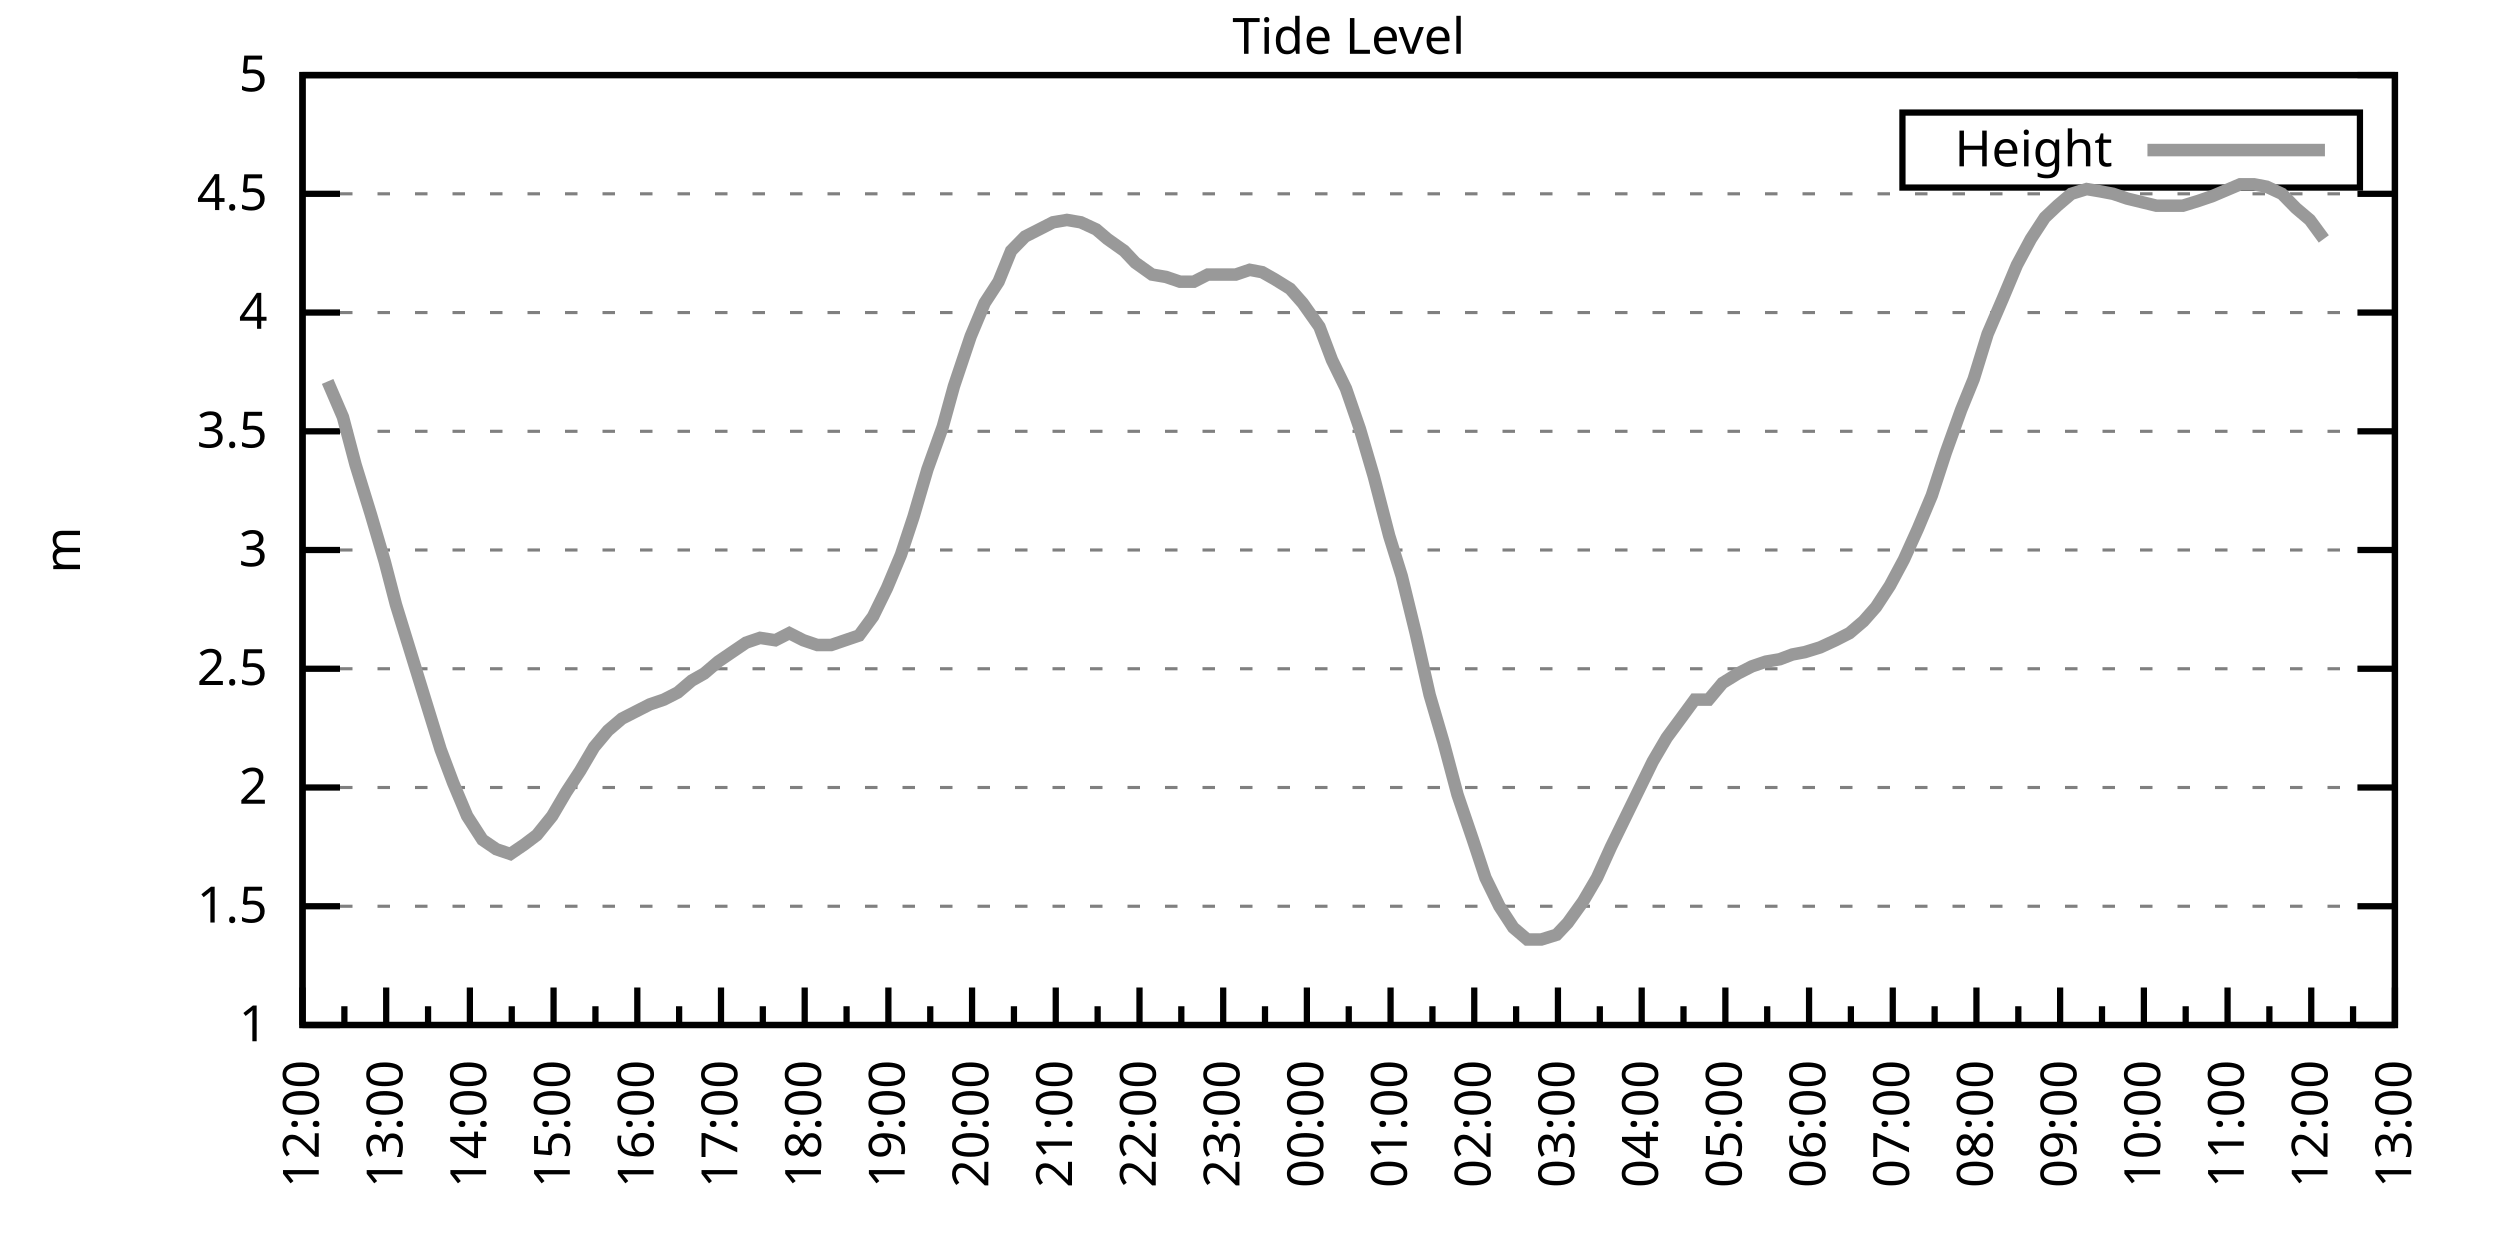
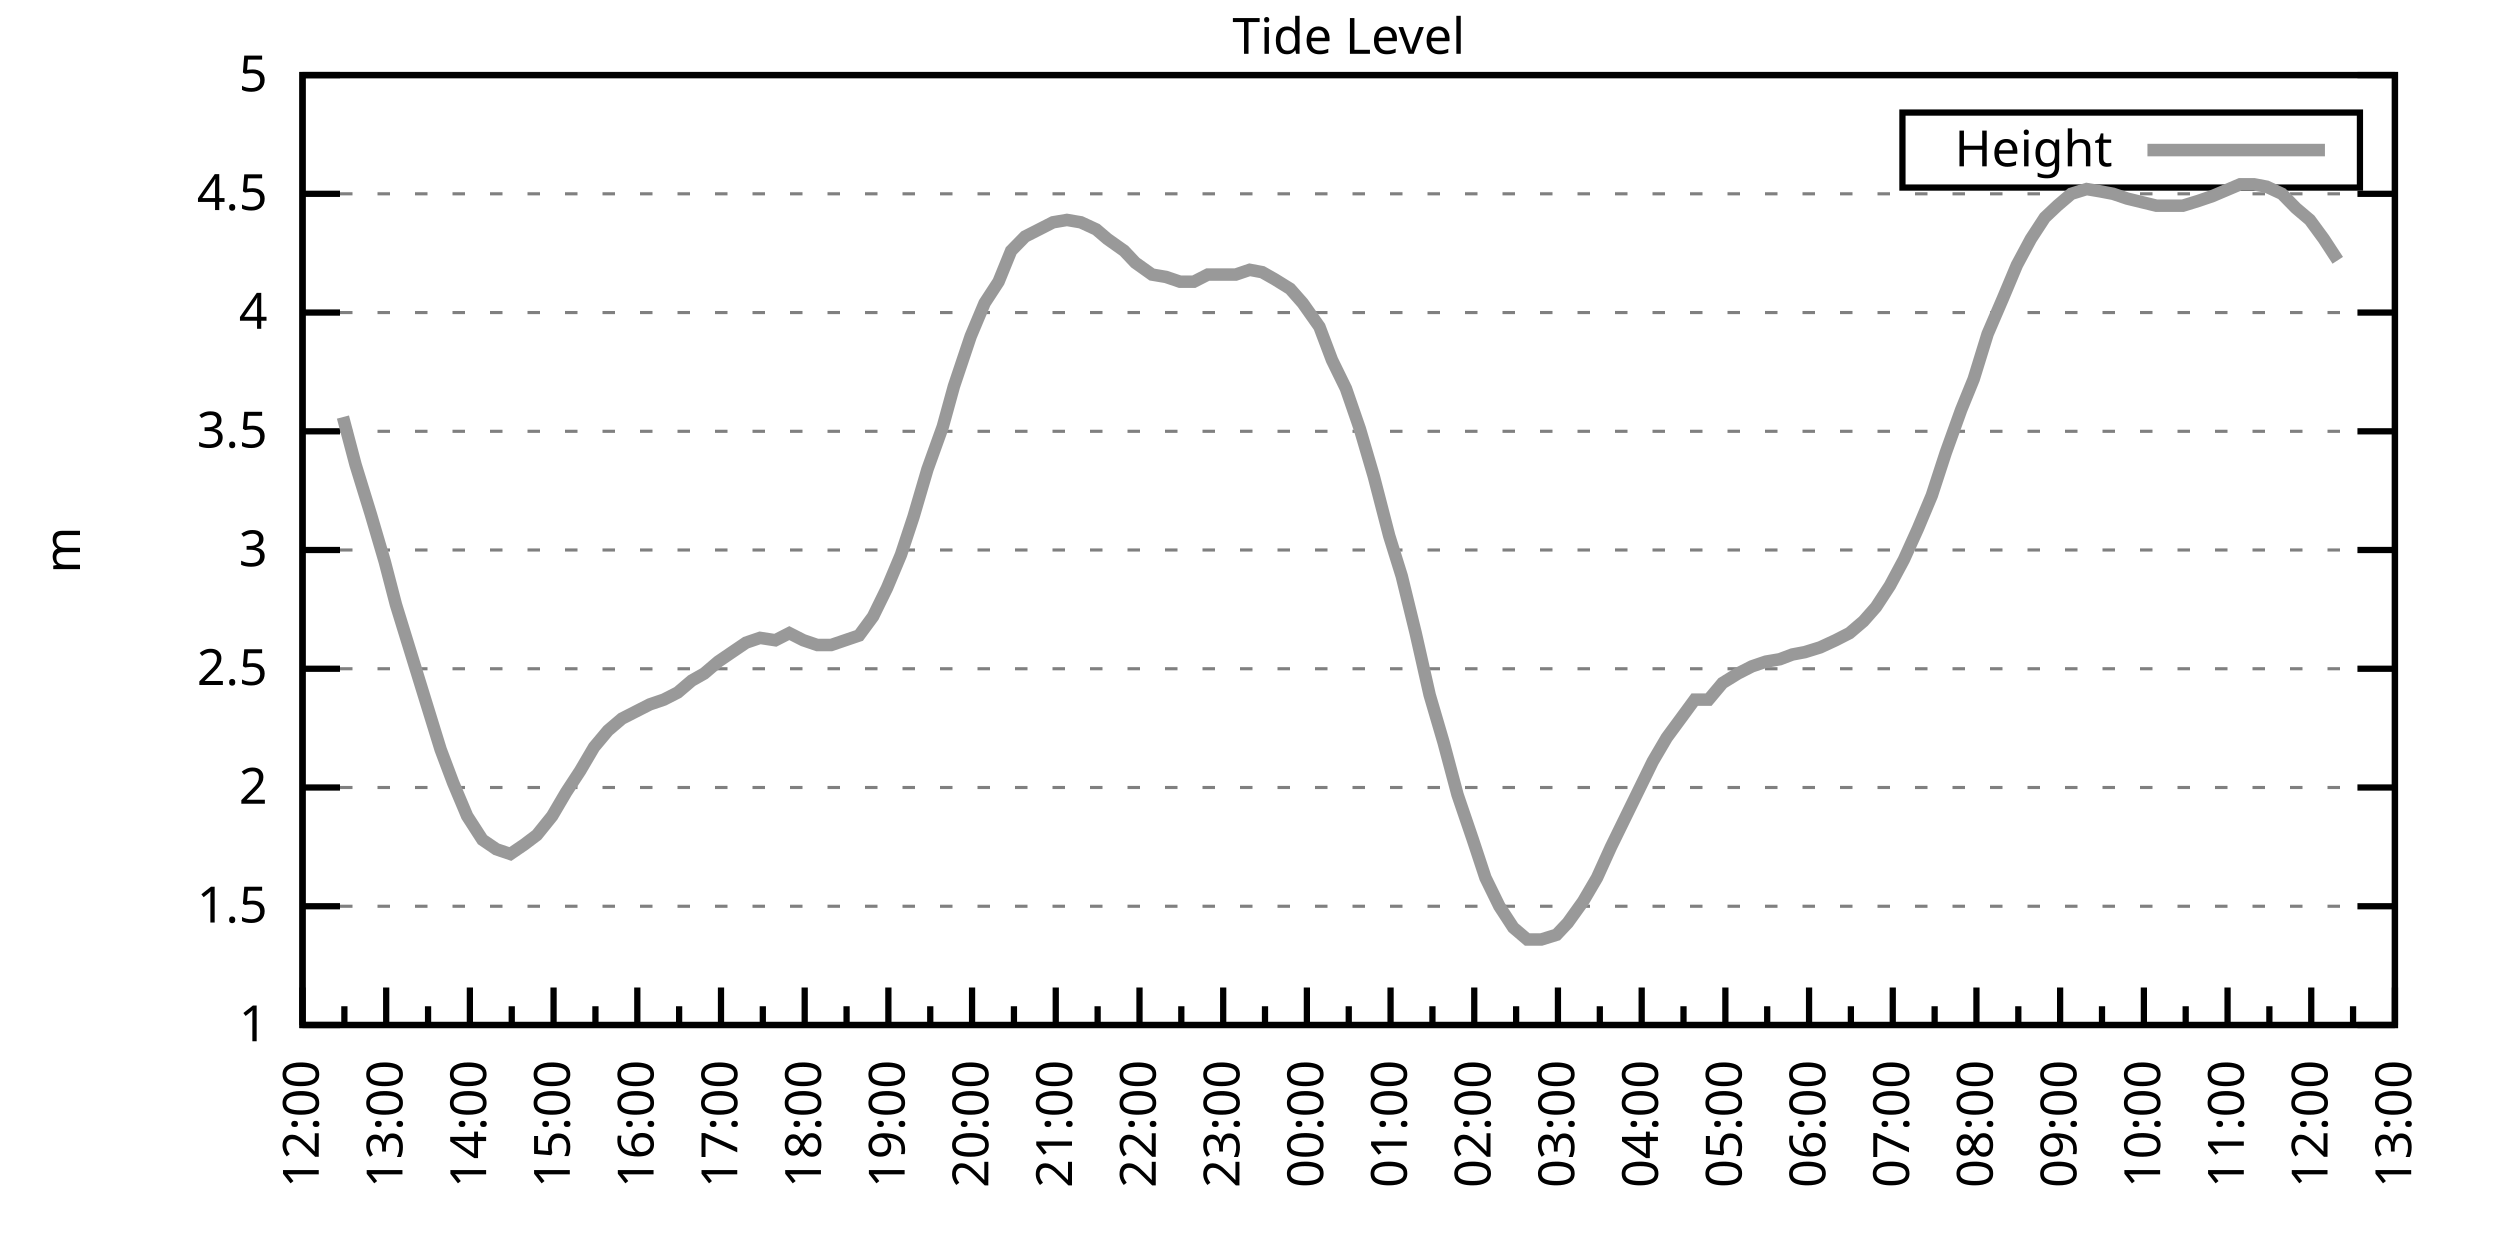
<svg xmlns="http://www.w3.org/2000/svg" xmlns:xlink="http://www.w3.org/1999/xlink" width="400" height="200" viewBox="0 0 400 200">
  <g id="gnuplot_canvas">
    <rect x="0" y="0" width="400" height="200" fill="none" />
    <defs>
      <circle id="gpDot" r="0.5" stroke-width="0.5" stroke="currentColor" />
      <path id="gpPt0" stroke-width="0.333" stroke="currentColor" d="M-1,0 h2 M0,-1 v2" />
      <path id="gpPt1" stroke-width="0.333" stroke="currentColor" d="M-1,-1 L1,1 M1,-1 L-1,1" />
      <path id="gpPt2" stroke-width="0.333" stroke="currentColor" d="M-1,0 L1,0 M0,-1 L0,1 M-1,-1 L1,1 M-1,1 L1,-1" />
      <rect id="gpPt3" stroke-width="0.333" stroke="currentColor" x="-1" y="-1" width="2" height="2" />
      <rect id="gpPt4" stroke-width="0.333" stroke="currentColor" fill="currentColor" x="-1" y="-1" width="2" height="2" />
      <circle id="gpPt5" stroke-width="0.333" stroke="currentColor" cx="0" cy="0" r="1" />
      <use xlink:href="#gpPt5" id="gpPt6" fill="currentColor" stroke="none" />
      <path id="gpPt7" stroke-width="0.333" stroke="currentColor" d="M0,-1.33 L-1.33,0.67 L1.33,0.67 z" />
      <use xlink:href="#gpPt7" id="gpPt8" fill="currentColor" stroke="none" />
      <use xlink:href="#gpPt7" id="gpPt9" stroke="currentColor" transform="rotate(180)" />
      <use xlink:href="#gpPt9" id="gpPt10" fill="currentColor" stroke="none" />
      <use xlink:href="#gpPt3" id="gpPt11" stroke="currentColor" transform="rotate(45)" />
      <use xlink:href="#gpPt11" id="gpPt12" fill="currentColor" stroke="none" />
      <path id="gpPt13" stroke-width="0.333" stroke="currentColor" d="M0,1.330 L1.265,0.411 L0.782,-1.067 L-0.782,-1.076 L-1.265,0.411 z" />
      <use xlink:href="#gpPt13" id="gpPt14" fill="currentColor" stroke="none" />
      <filter id="textbox" filterUnits="objectBoundingBox" x="0" y="0" height="1" width="1">
        <feFlood flood-color="white" flood-opacity="1" result="bgnd" />
        <feComposite in="SourceGraphic" in2="bgnd" operator="atop" />
      </filter>
      <filter id="greybox" filterUnits="objectBoundingBox" x="0" y="0" height="1" width="1">
        <feFlood flood-color="lightgrey" flood-opacity="1" result="grey" />
        <feComposite in="SourceGraphic" in2="grey" operator="atop" />
      </filter>
    </defs>
    <g fill="none" color="white" stroke="currentColor" stroke-width="1.00" stroke-linecap="butt" stroke-linejoin="miter">
</g>
    <g fill="none" color="black" stroke="currentColor" stroke-width="1.00" stroke-linecap="butt" stroke-linejoin="miter">
      <g stroke="none" shape-rendering="crispEdges">
        <polygon fill="rgb(255, 255, 255)" points="48.40,164.00 383.18,164.00 383.18,12.02 48.40,12.02 " />
      </g>
    </g>
    <g fill="none" color="black" stroke="currentColor" stroke-width="1.00" stroke-linecap="butt" stroke-linejoin="miter">
</g>
    <g fill="none" color="black" stroke="black" stroke-width="0.50" stroke-linecap="butt" stroke-linejoin="miter">
</g>
    <g fill="none" color="gray" stroke="currentColor" stroke-width="0.50" stroke-linecap="butt" stroke-linejoin="miter">
      <path stroke="gray" stroke-dasharray="2,4" class="gridline" d="M48.40,164.00 L383.19,164.00  " />
    </g>
    <g fill="none" color="gray" stroke="gray" stroke-width="1.00" stroke-linecap="butt" stroke-linejoin="miter">
</g>
    <g fill="none" color="black" stroke="currentColor" stroke-width="1.00" stroke-linecap="butt" stroke-linejoin="miter">
      <path stroke="black" d="M48.40,164.00 L54.40,164.00 M383.19,164.00 L377.19,164.00  " />
      <g transform="translate(42.80,166.60)" stroke="none" fill="black" font-family="Sans" font-size="8.00" text-anchor="end">
        <text>
          <tspan font-family="Sans"> 1</tspan>
        </text>
      </g>
    </g>
    <g fill="none" color="black" stroke="currentColor" stroke-width="1.00" stroke-linecap="butt" stroke-linejoin="miter">
</g>
    <g fill="none" color="black" stroke="black" stroke-width="0.50" stroke-linecap="butt" stroke-linejoin="miter">
</g>
    <g fill="none" color="gray" stroke="currentColor" stroke-width="0.50" stroke-linecap="butt" stroke-linejoin="miter">
      <path stroke="gray" stroke-dasharray="2,4" class="gridline" d="M48.40,145.00 L383.19,145.00  " />
    </g>
    <g fill="none" color="gray" stroke="gray" stroke-width="1.00" stroke-linecap="butt" stroke-linejoin="miter">
</g>
    <g fill="none" color="black" stroke="currentColor" stroke-width="1.00" stroke-linecap="butt" stroke-linejoin="miter">
      <path stroke="black" d="M48.40,145.00 L54.40,145.00 M383.19,145.00 L377.19,145.00  " />
      <g transform="translate(42.80,147.60)" stroke="none" fill="black" font-family="Sans" font-size="8.00" text-anchor="end">
        <text>
          <tspan font-family="Sans"> 1.5</tspan>
        </text>
      </g>
    </g>
    <g fill="none" color="black" stroke="currentColor" stroke-width="1.00" stroke-linecap="butt" stroke-linejoin="miter">
</g>
    <g fill="none" color="black" stroke="black" stroke-width="0.50" stroke-linecap="butt" stroke-linejoin="miter">
</g>
    <g fill="none" color="gray" stroke="currentColor" stroke-width="0.50" stroke-linecap="butt" stroke-linejoin="miter">
      <path stroke="gray" stroke-dasharray="2,4" class="gridline" d="M48.40,126.00 L383.19,126.00  " />
    </g>
    <g fill="none" color="gray" stroke="gray" stroke-width="1.00" stroke-linecap="butt" stroke-linejoin="miter">
</g>
    <g fill="none" color="black" stroke="currentColor" stroke-width="1.00" stroke-linecap="butt" stroke-linejoin="miter">
      <path stroke="black" d="M48.40,126.00 L54.40,126.00 M383.19,126.00 L377.19,126.00  " />
      <g transform="translate(42.80,128.60)" stroke="none" fill="black" font-family="Sans" font-size="8.00" text-anchor="end">
        <text>
          <tspan font-family="Sans"> 2</tspan>
        </text>
      </g>
    </g>
    <g fill="none" color="black" stroke="currentColor" stroke-width="1.00" stroke-linecap="butt" stroke-linejoin="miter">
</g>
    <g fill="none" color="black" stroke="black" stroke-width="0.50" stroke-linecap="butt" stroke-linejoin="miter">
</g>
    <g fill="none" color="gray" stroke="currentColor" stroke-width="0.50" stroke-linecap="butt" stroke-linejoin="miter">
      <path stroke="gray" stroke-dasharray="2,4" class="gridline" d="M48.40,107.00 L383.19,107.00  " />
    </g>
    <g fill="none" color="gray" stroke="gray" stroke-width="1.00" stroke-linecap="butt" stroke-linejoin="miter">
</g>
    <g fill="none" color="black" stroke="currentColor" stroke-width="1.00" stroke-linecap="butt" stroke-linejoin="miter">
      <path stroke="black" d="M48.40,107.00 L54.40,107.00 M383.19,107.00 L377.19,107.00  " />
      <g transform="translate(42.80,109.60)" stroke="none" fill="black" font-family="Sans" font-size="8.00" text-anchor="end">
        <text>
          <tspan font-family="Sans"> 2.5</tspan>
        </text>
      </g>
    </g>
    <g fill="none" color="black" stroke="currentColor" stroke-width="1.00" stroke-linecap="butt" stroke-linejoin="miter">
</g>
    <g fill="none" color="black" stroke="black" stroke-width="0.50" stroke-linecap="butt" stroke-linejoin="miter">
</g>
    <g fill="none" color="gray" stroke="currentColor" stroke-width="0.50" stroke-linecap="butt" stroke-linejoin="miter">
      <path stroke="gray" stroke-dasharray="2,4" class="gridline" d="M48.40,88.00 L383.19,88.00  " />
    </g>
    <g fill="none" color="gray" stroke="gray" stroke-width="1.00" stroke-linecap="butt" stroke-linejoin="miter">
</g>
    <g fill="none" color="black" stroke="currentColor" stroke-width="1.00" stroke-linecap="butt" stroke-linejoin="miter">
      <path stroke="black" d="M48.40,88.00 L54.40,88.00 M383.19,88.00 L377.19,88.00  " />
      <g transform="translate(42.80,90.60)" stroke="none" fill="black" font-family="Sans" font-size="8.00" text-anchor="end">
        <text>
          <tspan font-family="Sans"> 3</tspan>
        </text>
      </g>
    </g>
    <g fill="none" color="black" stroke="currentColor" stroke-width="1.00" stroke-linecap="butt" stroke-linejoin="miter">
</g>
    <g fill="none" color="black" stroke="black" stroke-width="0.50" stroke-linecap="butt" stroke-linejoin="miter">
</g>
    <g fill="none" color="gray" stroke="currentColor" stroke-width="0.50" stroke-linecap="butt" stroke-linejoin="miter">
      <path stroke="gray" stroke-dasharray="2,4" class="gridline" d="M48.40,69.01 L383.19,69.01  " />
    </g>
    <g fill="none" color="gray" stroke="gray" stroke-width="1.00" stroke-linecap="butt" stroke-linejoin="miter">
</g>
    <g fill="none" color="black" stroke="currentColor" stroke-width="1.00" stroke-linecap="butt" stroke-linejoin="miter">
      <path stroke="black" d="M48.40,69.01 L54.40,69.01 M383.19,69.01 L377.19,69.01  " />
      <g transform="translate(42.80,71.61)" stroke="none" fill="black" font-family="Sans" font-size="8.00" text-anchor="end">
        <text>
          <tspan font-family="Sans"> 3.5</tspan>
        </text>
      </g>
    </g>
    <g fill="none" color="black" stroke="currentColor" stroke-width="1.00" stroke-linecap="butt" stroke-linejoin="miter">
</g>
    <g fill="none" color="black" stroke="black" stroke-width="0.50" stroke-linecap="butt" stroke-linejoin="miter">
</g>
    <g fill="none" color="gray" stroke="currentColor" stroke-width="0.50" stroke-linecap="butt" stroke-linejoin="miter">
      <path stroke="gray" stroke-dasharray="2,4" class="gridline" d="M48.40,50.01 L383.19,50.01  " />
    </g>
    <g fill="none" color="gray" stroke="gray" stroke-width="1.00" stroke-linecap="butt" stroke-linejoin="miter">
</g>
    <g fill="none" color="black" stroke="currentColor" stroke-width="1.00" stroke-linecap="butt" stroke-linejoin="miter">
      <path stroke="black" d="M48.40,50.01 L54.40,50.01 M383.19,50.01 L377.19,50.01  " />
      <g transform="translate(42.80,52.61)" stroke="none" fill="black" font-family="Sans" font-size="8.00" text-anchor="end">
        <text>
          <tspan font-family="Sans"> 4</tspan>
        </text>
      </g>
    </g>
    <g fill="none" color="black" stroke="currentColor" stroke-width="1.00" stroke-linecap="butt" stroke-linejoin="miter">
</g>
    <g fill="none" color="black" stroke="black" stroke-width="0.50" stroke-linecap="butt" stroke-linejoin="miter">
</g>
    <g fill="none" color="gray" stroke="currentColor" stroke-width="0.50" stroke-linecap="butt" stroke-linejoin="miter">
      <path stroke="gray" stroke-dasharray="2,4" class="gridline" d="M48.40,31.01 L383.19,31.01  " />
    </g>
    <g fill="none" color="gray" stroke="gray" stroke-width="1.00" stroke-linecap="butt" stroke-linejoin="miter">
</g>
    <g fill="none" color="black" stroke="currentColor" stroke-width="1.00" stroke-linecap="butt" stroke-linejoin="miter">
      <path stroke="black" d="M48.40,31.01 L54.40,31.01 M383.19,31.01 L377.19,31.01  " />
      <g transform="translate(42.80,33.61)" stroke="none" fill="black" font-family="Sans" font-size="8.00" text-anchor="end">
        <text>
          <tspan font-family="Sans"> 4.5</tspan>
        </text>
      </g>
    </g>
    <g fill="none" color="black" stroke="currentColor" stroke-width="1.00" stroke-linecap="butt" stroke-linejoin="miter">
</g>
    <g fill="none" color="black" stroke="black" stroke-width="0.50" stroke-linecap="butt" stroke-linejoin="miter">
</g>
    <g fill="none" color="gray" stroke="currentColor" stroke-width="0.50" stroke-linecap="butt" stroke-linejoin="miter">
      <path stroke="gray" stroke-dasharray="2,4" class="gridline" d="M48.40,12.01 L383.19,12.01  " />
    </g>
    <g fill="none" color="gray" stroke="gray" stroke-width="1.00" stroke-linecap="butt" stroke-linejoin="miter">
</g>
    <g fill="none" color="black" stroke="currentColor" stroke-width="1.00" stroke-linecap="butt" stroke-linejoin="miter">
      <path stroke="black" d="M48.40,12.01 L54.40,12.01 M383.19,12.01 L377.19,12.01  " />
      <g transform="translate(42.80,14.61)" stroke="none" fill="black" font-family="Sans" font-size="8.00" text-anchor="end">
        <text>
          <tspan font-family="Sans"> 5</tspan>
        </text>
      </g>
    </g>
    <g fill="none" color="black" stroke="currentColor" stroke-width="1.00" stroke-linecap="butt" stroke-linejoin="miter">
      <path stroke="black" d="M48.40,164.00 L48.40,158.00  " />
      <g transform="translate(51.00,169.60) rotate(270)" stroke="none" fill="black" font-family="Sans" font-size="8.00" text-anchor="end">
        <text>
          <tspan font-family="Sans">12:00</tspan>
        </text>
      </g>
    </g>
    <g fill="none" color="black" stroke="currentColor" stroke-width="1.00" stroke-linecap="butt" stroke-linejoin="miter">
      <path stroke="black" d="M55.10,164.00 L55.10,161.00 M61.79,164.00 L61.79,158.00  " />
      <g transform="translate(64.39,169.60) rotate(270)" stroke="none" fill="black" font-family="Sans" font-size="8.00" text-anchor="end">
        <text>
          <tspan font-family="Sans">13:00</tspan>
        </text>
      </g>
    </g>
    <g fill="none" color="black" stroke="currentColor" stroke-width="1.00" stroke-linecap="butt" stroke-linejoin="miter">
      <path stroke="black" d="M68.49,164.00 L68.49,161.00 M75.18,164.00 L75.18,158.00  " />
      <g transform="translate(77.78,169.60) rotate(270)" stroke="none" fill="black" font-family="Sans" font-size="8.00" text-anchor="end">
        <text>
          <tspan font-family="Sans">14:00</tspan>
        </text>
      </g>
    </g>
    <g fill="none" color="black" stroke="currentColor" stroke-width="1.00" stroke-linecap="butt" stroke-linejoin="miter">
      <path stroke="black" d="M81.88,164.00 L81.88,161.00 M88.57,164.00 L88.57,158.00  " />
      <g transform="translate(91.17,169.60) rotate(270)" stroke="none" fill="black" font-family="Sans" font-size="8.00" text-anchor="end">
        <text>
          <tspan font-family="Sans">15:00</tspan>
        </text>
      </g>
    </g>
    <g fill="none" color="black" stroke="currentColor" stroke-width="1.00" stroke-linecap="butt" stroke-linejoin="miter">
      <path stroke="black" d="M95.27,164.00 L95.27,161.00 M101.97,164.00 L101.97,158.00  " />
      <g transform="translate(104.57,169.60) rotate(270)" stroke="none" fill="black" font-family="Sans" font-size="8.00" text-anchor="end">
        <text>
          <tspan font-family="Sans">16:00</tspan>
        </text>
      </g>
    </g>
    <g fill="none" color="black" stroke="currentColor" stroke-width="1.00" stroke-linecap="butt" stroke-linejoin="miter">
      <path stroke="black" d="M108.66,164.00 L108.66,161.00 M115.36,164.00 L115.36,158.00  " />
      <g transform="translate(117.96,169.60) rotate(270)" stroke="none" fill="black" font-family="Sans" font-size="8.00" text-anchor="end">
        <text>
          <tspan font-family="Sans">17:00</tspan>
        </text>
      </g>
    </g>
    <g fill="none" color="black" stroke="currentColor" stroke-width="1.00" stroke-linecap="butt" stroke-linejoin="miter">
      <path stroke="black" d="M122.05,164.00 L122.05,161.00 M128.75,164.00 L128.75,158.00  " />
      <g transform="translate(131.35,169.60) rotate(270)" stroke="none" fill="black" font-family="Sans" font-size="8.00" text-anchor="end">
        <text>
          <tspan font-family="Sans">18:00</tspan>
        </text>
      </g>
    </g>
    <g fill="none" color="black" stroke="currentColor" stroke-width="1.00" stroke-linecap="butt" stroke-linejoin="miter">
      <path stroke="black" d="M135.45,164.00 L135.45,161.00 M142.14,164.00 L142.14,158.00  " />
      <g transform="translate(144.74,169.60) rotate(270)" stroke="none" fill="black" font-family="Sans" font-size="8.00" text-anchor="end">
        <text>
          <tspan font-family="Sans">19:00</tspan>
        </text>
      </g>
    </g>
    <g fill="none" color="black" stroke="currentColor" stroke-width="1.00" stroke-linecap="butt" stroke-linejoin="miter">
      <path stroke="black" d="M148.84,164.00 L148.84,161.00 M155.53,164.00 L155.53,158.00  " />
      <g transform="translate(158.13,169.60) rotate(270)" stroke="none" fill="black" font-family="Sans" font-size="8.00" text-anchor="end">
        <text>
          <tspan font-family="Sans">20:00</tspan>
        </text>
      </g>
    </g>
    <g fill="none" color="black" stroke="currentColor" stroke-width="1.00" stroke-linecap="butt" stroke-linejoin="miter">
      <path stroke="black" d="M162.23,164.00 L162.23,161.00 M168.92,164.00 L168.92,158.00  " />
      <g transform="translate(171.52,169.60) rotate(270)" stroke="none" fill="black" font-family="Sans" font-size="8.00" text-anchor="end">
        <text>
          <tspan font-family="Sans">21:00</tspan>
        </text>
      </g>
    </g>
    <g fill="none" color="black" stroke="currentColor" stroke-width="1.00" stroke-linecap="butt" stroke-linejoin="miter">
      <path stroke="black" d="M175.62,164.00 L175.62,161.00 M182.32,164.00 L182.32,158.00  " />
      <g transform="translate(184.92,169.60) rotate(270)" stroke="none" fill="black" font-family="Sans" font-size="8.00" text-anchor="end">
        <text>
          <tspan font-family="Sans">22:00</tspan>
        </text>
      </g>
    </g>
    <g fill="none" color="black" stroke="currentColor" stroke-width="1.00" stroke-linecap="butt" stroke-linejoin="miter">
      <path stroke="black" d="M189.01,164.00 L189.01,161.00 M195.71,164.00 L195.71,158.00  " />
      <g transform="translate(198.31,169.60) rotate(270)" stroke="none" fill="black" font-family="Sans" font-size="8.00" text-anchor="end">
        <text>
          <tspan font-family="Sans">23:00</tspan>
        </text>
      </g>
    </g>
    <g fill="none" color="black" stroke="currentColor" stroke-width="1.00" stroke-linecap="butt" stroke-linejoin="miter">
      <path stroke="black" d="M202.40,164.00 L202.40,161.00 M209.10,164.00 L209.10,158.00  " />
      <g transform="translate(211.70,169.60) rotate(270)" stroke="none" fill="black" font-family="Sans" font-size="8.00" text-anchor="end">
        <text>
          <tspan font-family="Sans">00:00</tspan>
        </text>
      </g>
    </g>
    <g fill="none" color="black" stroke="currentColor" stroke-width="1.00" stroke-linecap="butt" stroke-linejoin="miter">
      <path stroke="black" d="M215.80,164.00 L215.80,161.00 M222.49,164.00 L222.49,158.00  " />
      <g transform="translate(225.09,169.60) rotate(270)" stroke="none" fill="black" font-family="Sans" font-size="8.00" text-anchor="end">
        <text>
          <tspan font-family="Sans">01:00</tspan>
        </text>
      </g>
    </g>
    <g fill="none" color="black" stroke="currentColor" stroke-width="1.00" stroke-linecap="butt" stroke-linejoin="miter">
      <path stroke="black" d="M229.19,164.00 L229.19,161.00 M235.88,164.00 L235.88,158.00  " />
      <g transform="translate(238.48,169.60) rotate(270)" stroke="none" fill="black" font-family="Sans" font-size="8.00" text-anchor="end">
        <text>
          <tspan font-family="Sans">02:00</tspan>
        </text>
      </g>
    </g>
    <g fill="none" color="black" stroke="currentColor" stroke-width="1.00" stroke-linecap="butt" stroke-linejoin="miter">
      <path stroke="black" d="M242.58,164.00 L242.58,161.00 M249.27,164.00 L249.27,158.00  " />
      <g transform="translate(251.87,169.60) rotate(270)" stroke="none" fill="black" font-family="Sans" font-size="8.00" text-anchor="end">
        <text>
          <tspan font-family="Sans">03:00</tspan>
        </text>
      </g>
    </g>
    <g fill="none" color="black" stroke="currentColor" stroke-width="1.00" stroke-linecap="butt" stroke-linejoin="miter">
      <path stroke="black" d="M255.97,164.00 L255.97,161.00 M262.67,164.00 L262.67,158.00  " />
      <g transform="translate(265.27,169.60) rotate(270)" stroke="none" fill="black" font-family="Sans" font-size="8.00" text-anchor="end">
        <text>
          <tspan font-family="Sans">04:00</tspan>
        </text>
      </g>
    </g>
    <g fill="none" color="black" stroke="currentColor" stroke-width="1.00" stroke-linecap="butt" stroke-linejoin="miter">
      <path stroke="black" d="M269.36,164.00 L269.36,161.00 M276.06,164.00 L276.06,158.00  " />
      <g transform="translate(278.66,169.60) rotate(270)" stroke="none" fill="black" font-family="Sans" font-size="8.00" text-anchor="end">
        <text>
          <tspan font-family="Sans">05:00</tspan>
        </text>
      </g>
    </g>
    <g fill="none" color="black" stroke="currentColor" stroke-width="1.00" stroke-linecap="butt" stroke-linejoin="miter">
      <path stroke="black" d="M282.75,164.00 L282.75,161.00 M289.45,164.00 L289.45,158.00  " />
      <g transform="translate(292.05,169.60) rotate(270)" stroke="none" fill="black" font-family="Sans" font-size="8.00" text-anchor="end">
        <text>
          <tspan font-family="Sans">06:00</tspan>
        </text>
      </g>
    </g>
    <g fill="none" color="black" stroke="currentColor" stroke-width="1.00" stroke-linecap="butt" stroke-linejoin="miter">
      <path stroke="black" d="M296.14,164.00 L296.14,161.00 M302.84,164.00 L302.84,158.00  " />
      <g transform="translate(305.44,169.60) rotate(270)" stroke="none" fill="black" font-family="Sans" font-size="8.00" text-anchor="end">
        <text>
          <tspan font-family="Sans">07:00</tspan>
        </text>
      </g>
    </g>
    <g fill="none" color="black" stroke="currentColor" stroke-width="1.00" stroke-linecap="butt" stroke-linejoin="miter">
      <path stroke="black" d="M309.54,164.00 L309.54,161.00 M316.23,164.00 L316.23,158.00  " />
      <g transform="translate(318.83,169.60) rotate(270)" stroke="none" fill="black" font-family="Sans" font-size="8.00" text-anchor="end">
        <text>
          <tspan font-family="Sans">08:00</tspan>
        </text>
      </g>
    </g>
    <g fill="none" color="black" stroke="currentColor" stroke-width="1.00" stroke-linecap="butt" stroke-linejoin="miter">
      <path stroke="black" d="M322.93,164.00 L322.93,161.00 M329.62,164.00 L329.62,158.00  " />
      <g transform="translate(332.22,169.60) rotate(270)" stroke="none" fill="black" font-family="Sans" font-size="8.00" text-anchor="end">
        <text>
          <tspan font-family="Sans">09:00</tspan>
        </text>
      </g>
    </g>
    <g fill="none" color="black" stroke="currentColor" stroke-width="1.00" stroke-linecap="butt" stroke-linejoin="miter">
      <path stroke="black" d="M336.32,164.00 L336.32,161.00 M343.02,164.00 L343.02,158.00  " />
      <g transform="translate(345.62,169.60) rotate(270)" stroke="none" fill="black" font-family="Sans" font-size="8.00" text-anchor="end">
        <text>
          <tspan font-family="Sans">10:00</tspan>
        </text>
      </g>
    </g>
    <g fill="none" color="black" stroke="currentColor" stroke-width="1.00" stroke-linecap="butt" stroke-linejoin="miter">
      <path stroke="black" d="M349.71,164.00 L349.71,161.00 M356.41,164.00 L356.41,158.00  " />
      <g transform="translate(359.01,169.60) rotate(270)" stroke="none" fill="black" font-family="Sans" font-size="8.00" text-anchor="end">
        <text>
          <tspan font-family="Sans">11:00</tspan>
        </text>
      </g>
    </g>
    <g fill="none" color="black" stroke="currentColor" stroke-width="1.00" stroke-linecap="butt" stroke-linejoin="miter">
      <path stroke="black" d="M363.10,164.00 L363.10,161.00 M369.80,164.00 L369.80,158.00  " />
      <g transform="translate(372.40,169.60) rotate(270)" stroke="none" fill="black" font-family="Sans" font-size="8.00" text-anchor="end">
        <text>
          <tspan font-family="Sans">12:00</tspan>
        </text>
      </g>
    </g>
    <g fill="none" color="black" stroke="currentColor" stroke-width="1.00" stroke-linecap="butt" stroke-linejoin="miter">
      <path stroke="black" d="M376.49,164.00 L376.49,161.00 M383.19,164.00 L383.19,158.00  " />
      <g transform="translate(385.79,169.60) rotate(270)" stroke="none" fill="black" font-family="Sans" font-size="8.00" text-anchor="end">
        <text>
          <tspan font-family="Sans">13:00</tspan>
        </text>
      </g>
    </g>
    <g fill="none" color="black" stroke="currentColor" stroke-width="1.00" stroke-linecap="butt" stroke-linejoin="miter">
</g>
    <g fill="none" color="black" stroke="currentColor" stroke-width="1.00" stroke-linecap="butt" stroke-linejoin="miter">
      <path stroke="black" d="M48.40,12.01 L48.40,164.00 L383.19,164.00 L383.19,12.01 L48.40,12.01 Z  " />
    </g>
    <g fill="none" color="black" stroke="currentColor" stroke-width="1.00" stroke-linecap="butt" stroke-linejoin="miter">
      <g transform="translate(12.80,88.01) rotate(270)" stroke="none" fill="black" font-family="Sans" font-size="8.00" text-anchor="middle">
        <text>
          <tspan font-family="Sans">m</tspan>
        </text>
      </g>
    </g>
    <g fill="none" color="black" stroke="currentColor" stroke-width="1.00" stroke-linecap="butt" stroke-linejoin="miter">
</g>
    <g fill="none" color="black" stroke="currentColor" stroke-width="1.00" stroke-linecap="butt" stroke-linejoin="miter">
      <path stroke="black" d="M304.39,30.01 L304.39,18.01 L377.59,18.01 L377.59,30.01 L304.39,30.01 Z  " />
    </g>
    <g id="Tide_level_plot_1">
      <g fill="none" color="white" stroke="black" stroke-width="2.00" stroke-linecap="butt" stroke-linejoin="miter">
</g>
      <g fill="none" color="black" stroke="currentColor" stroke-width="2.00" stroke-linecap="butt" stroke-linejoin="miter">
        <g transform="translate(337.99,26.61)" stroke="none" fill="black" font-family="Sans" font-size="8.00" text-anchor="end">
          <text>
            <tspan font-family="Sans">Height</tspan>
          </text>
        </g>
      </g>
      <g fill="none" color="black" stroke="currentColor" stroke-width="2.00" stroke-linecap="butt" stroke-linejoin="miter">
-         <path stroke="rgb(153, 153, 153)" d="M343.59,24.01 L371.99,24.01 M52.42,61.03 L54.87,66.73 L56.88,74.33 L59.34,82.31 L61.57,89.90 L63.35,96.74   L65.81,104.72 L70.50,119.92 L72.50,125.24 L74.74,130.56 L77.19,134.36 L79.42,135.88 L81.66,136.64 L83.89,135.12   L85.90,133.60 L88.35,130.56 L90.58,126.76 L92.82,123.34 L95.05,119.54 L97.28,116.88 L99.51,114.98 L101.74,113.84   L103.98,112.70 L106.21,111.94 L108.44,110.80 L110.67,108.90 L112.68,107.76 L114.91,105.86 L117.14,104.34 L119.38,102.82   L121.61,102.06 L124.06,102.44 L126.29,101.30 L128.53,102.44 L130.76,103.20 L132.99,103.20 L135.22,102.44 L137.45,101.68   L139.69,98.64 L141.92,94.08 L144.15,88.76 L146.16,82.69 L148.39,75.09 L150.85,68.25 L152.63,61.79 L155.31,53.81   L157.54,48.49 L159.77,45.07 L161.78,40.13 L164.01,37.85 L166.25,36.71 L168.48,35.57 L170.71,35.19 L172.94,35.57   L175.40,36.71 L177.18,38.23 L179.86,40.13 L181.65,42.03 L184.32,43.93 L186.56,44.31 L188.79,45.07 L191.02,45.07   L193.25,43.93 L195.26,43.93 L197.72,43.93 L199.95,43.17 L201.96,43.55 L203.97,44.69 L206.42,46.21 L208.43,48.49   L211.11,52.29 L213.12,57.61 L215.35,62.17 L217.58,68.63 L219.81,76.23 L222.27,85.73 L224.28,92.18 L226.51,101.30   L228.74,111.18 L230.97,118.78 L233.20,127.14 L235.66,134.36 L237.67,140.44 L239.90,145.00 L242.13,148.42 L244.36,150.32   L246.60,150.32 L249.05,149.56 L250.84,147.66 L253.29,144.24 L255.52,140.44 L257.76,135.50 L259.99,130.94 L262.22,126.38   L264.45,121.82 L266.68,118.02 L268.92,114.98 L271.15,111.94 L273.38,111.94 L275.61,109.28 L278.07,107.76 L280.30,106.62   L282.53,105.86 L284.76,105.48 L286.77,104.72 L288.78,104.34 L291.23,103.58 L293.69,102.44 L295.92,101.30 L298.15,99.40   L300.16,97.12 L302.39,93.70 L304.63,89.52 L306.86,84.59 L309.09,79.27 L311.32,72.43 L313.78,65.59 L315.79,60.65   L318.02,53.43 L320.47,47.73 L322.70,42.41 L324.94,38.23 L327.17,34.81 L329.18,32.91 L331.41,31.01 L333.86,30.25   L336.10,30.63 L338.10,31.01 L340.34,31.77 L345.02,32.91 L347.26,32.91 L349.26,32.91 L351.72,32.15 L353.95,31.39   L358.42,29.49 L360.65,29.49 L362.66,29.87 L365.11,31.01 L367.34,33.29 L369.58,35.19 L371.81,38.23  " />
+         <path stroke="rgb(153, 153, 153)" d="M343.59,24.01 L371.99,24.01 M54.87,66.73 L56.88,74.33 L59.34,82.31 L61.57,89.90 L63.35,96.74 L65.81,104.72   L70.50,119.92 L72.50,125.24 L74.74,130.56 L77.19,134.36 L79.42,135.88 L81.66,136.64 L83.89,135.12 L85.90,133.60   L88.35,130.56 L90.58,126.76 L92.82,123.34 L95.05,119.54 L97.28,116.88 L99.51,114.98 L101.74,113.84 L103.98,112.70   L106.21,111.94 L108.44,110.80 L110.67,108.90 L112.68,107.76 L114.91,105.86 L117.14,104.34 L119.38,102.82 L121.61,102.06   L124.06,102.44 L126.29,101.30 L128.53,102.44 L130.76,103.20 L132.99,103.20 L135.22,102.44 L137.45,101.68 L139.69,98.64   L141.92,94.08 L144.15,88.76 L146.16,82.69 L148.39,75.09 L150.85,68.25 L152.63,61.79 L155.31,53.81 L157.54,48.49   L159.77,45.07 L161.78,40.13 L164.01,37.85 L166.25,36.71 L168.48,35.57 L170.71,35.19 L172.94,35.57 L175.40,36.71   L177.18,38.23 L179.86,40.13 L181.65,42.03 L184.32,43.93 L186.56,44.31 L188.79,45.07 L191.02,45.07 L193.25,43.93   L195.26,43.93 L197.72,43.93 L199.95,43.17 L201.96,43.55 L203.97,44.69 L206.42,46.21 L208.43,48.49 L211.11,52.29   L213.12,57.61 L215.35,62.17 L217.58,68.63 L219.81,76.23 L222.27,85.73 L224.28,92.18 L226.51,101.30 L228.74,111.18   L230.97,118.78 L233.20,127.14 L235.66,134.36 L237.67,140.44 L239.90,145.00 L242.13,148.42 L244.36,150.32 L246.60,150.32   L249.05,149.56 L250.84,147.66 L253.29,144.24 L255.52,140.44 L257.76,135.50 L259.99,130.94 L262.22,126.38 L264.45,121.82   L266.68,118.02 L268.92,114.98 L271.15,111.94 L273.38,111.94 L275.61,109.28 L278.07,107.76 L280.30,106.62 L282.53,105.86   L284.76,105.48 L286.77,104.72 L288.78,104.34 L291.23,103.58 L293.69,102.44 L295.92,101.30 L298.15,99.40 L300.16,97.12   L302.39,93.70 L304.63,89.52 L306.86,84.59 L309.09,79.27 L311.32,72.43 L313.78,65.59 L315.79,60.65 L318.02,53.43   L320.47,47.73 L322.70,42.41 L324.94,38.23 L327.17,34.81 L329.18,32.91 L331.41,31.01 L333.86,30.25 L336.10,30.63   L338.10,31.01 L340.34,31.77 L345.02,32.91 L347.26,32.91 L349.26,32.91 L351.72,32.15 L353.95,31.39 L358.42,29.49   L360.65,29.49 L362.66,29.87 L365.11,31.01 L367.34,33.29 L369.58,35.19 L371.81,38.23 L374.04,41.65  " />
      </g>
    </g>
    <g fill="none" color="black" stroke="currentColor" stroke-width="2.00" stroke-linecap="butt" stroke-linejoin="miter">
</g>
    <g fill="none" color="black" stroke="black" stroke-width="1.00" stroke-linecap="butt" stroke-linejoin="miter">
</g>
    <g fill="none" color="black" stroke="currentColor" stroke-width="1.00" stroke-linecap="butt" stroke-linejoin="miter">
      <path stroke="black" d="M48.40,12.01 L48.40,164.00 L383.19,164.00 L383.19,12.01 L48.40,12.01 Z  " />
    </g>
    <g fill="none" color="black" stroke="currentColor" stroke-width="1.00" stroke-linecap="butt" stroke-linejoin="miter">
      <g transform="translate(215.79,8.61)" stroke="none" fill="black" font-family="Sans" font-size="8.00" text-anchor="middle">
        <text>
          <tspan font-family="Sans">Tide Level</tspan>
        </text>
      </g>
    </g>
    <g fill="none" color="black" stroke="currentColor" stroke-width="1.00" stroke-linecap="butt" stroke-linejoin="miter">
</g>
  </g>
</svg>
